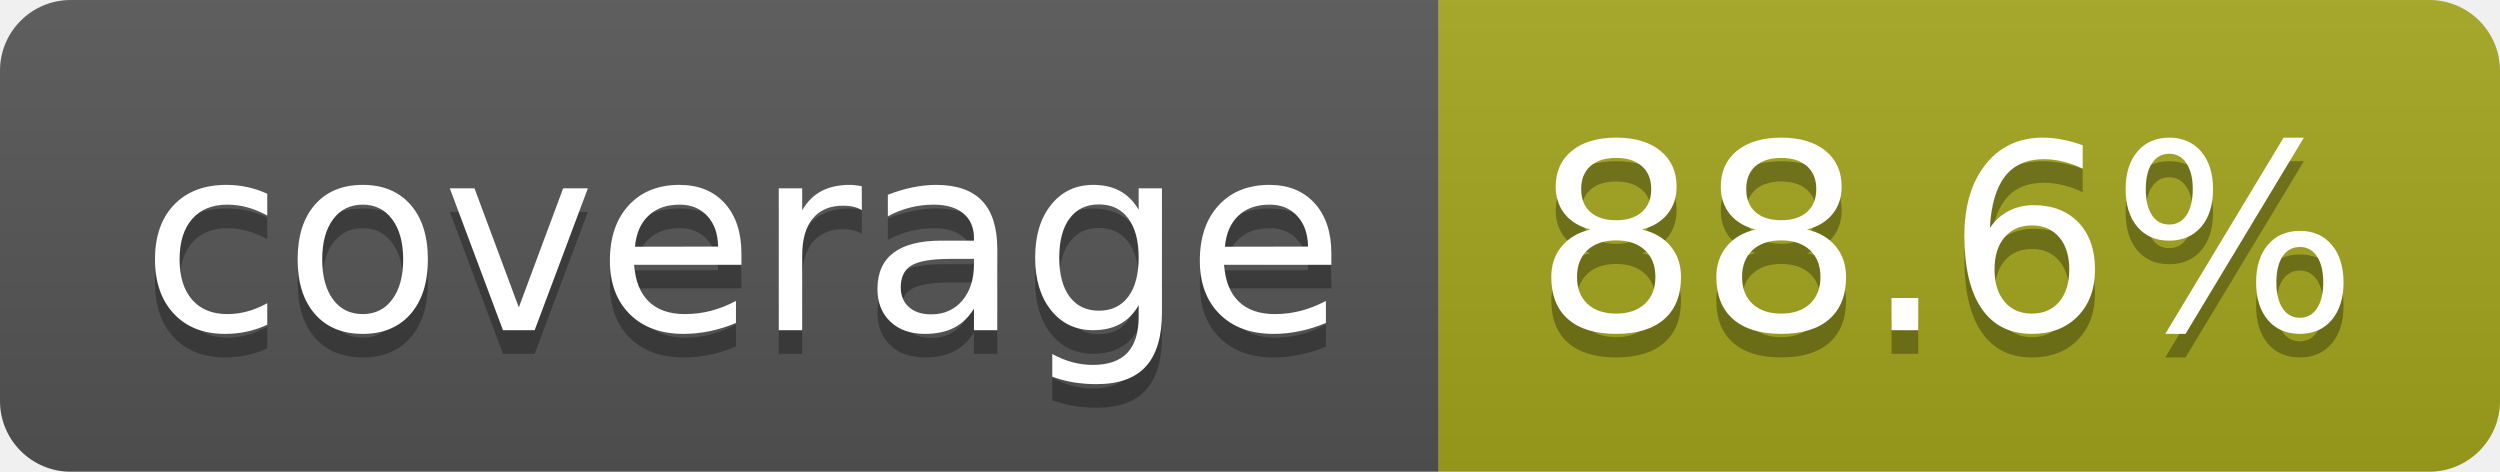
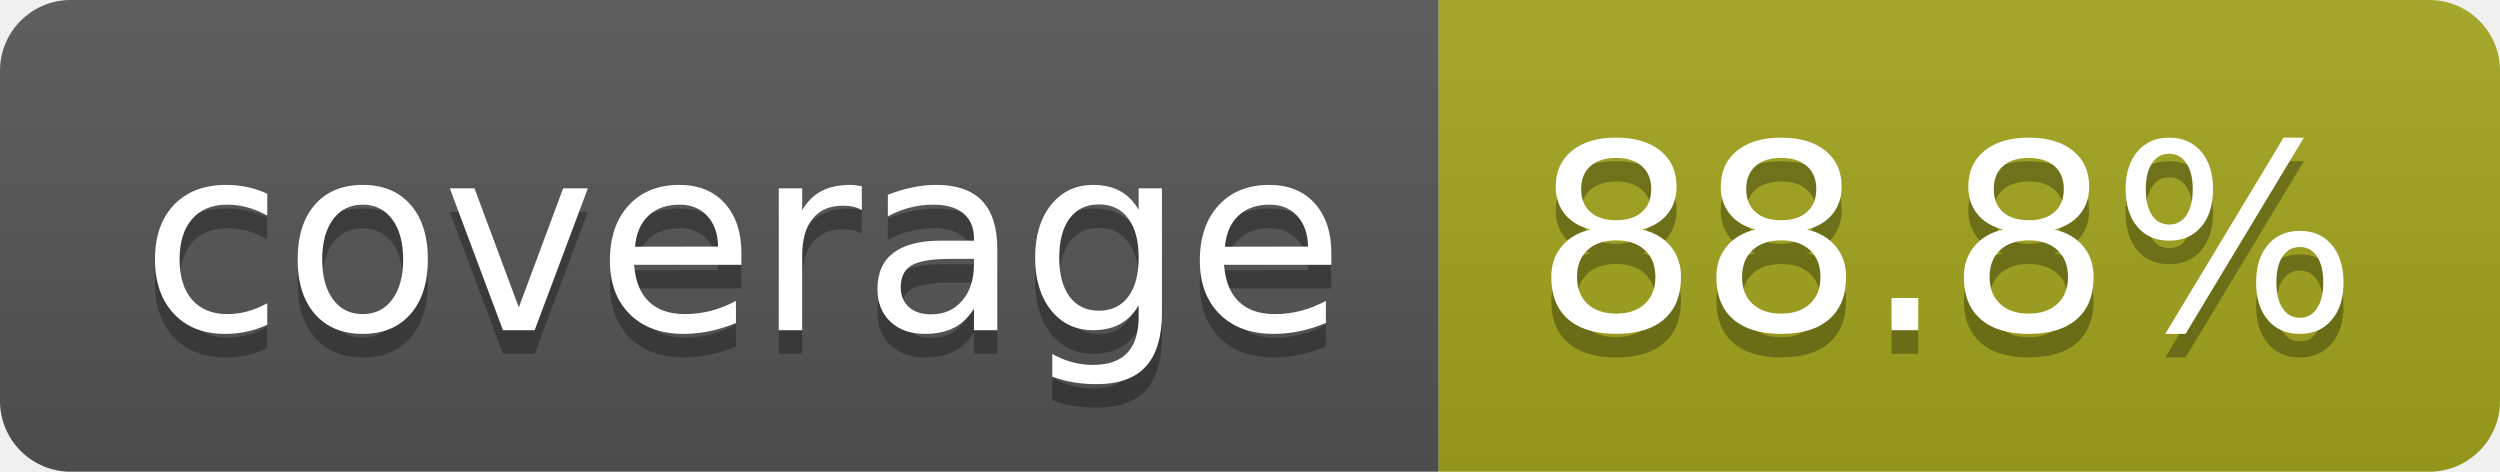
- <svg xmlns="http://www.w3.org/2000/svg" width="106" height="20" role="img" aria-label="coverage: 88.6%">
+ <svg xmlns="http://www.w3.org/2000/svg" width="106" height="20" role="img" aria-label="coverage: 88.8%">
  <linearGradient id="s" x2="0" y2="100%">
    <stop offset="0" stop-color="#bbb" stop-opacity=".1" />
    <stop offset="1" stop-opacity=".1" />
  </linearGradient>
  <clipPath id="r">
    <rect width="106" height="20" rx="3" fill="#fff" />
  </clipPath>
  <g clip-path="url(#r)">
    <rect width="61" height="20" fill="#555" />
    <rect x="61" width="45" height="20" fill="#a4a61d" />
    <rect width="106" height="20" fill="url(#s)" />
  </g>
  <g fill="#fff" text-anchor="middle" font-family="Verdana,Geneva,DejaVu Sans,sans-serif" text-rendering="geometricPrecision" font-size="110">
    <text aria-hidden="true" x="315" y="150" fill="#010101" fill-opacity=".3" transform="scale(.1)" textLength="510">coverage</text>
    <text x="315" y="140" transform="scale(.1)" fill="#fff" textLength="510">coverage</text>
-     <text aria-hidden="true" x="825" y="150" fill="#010101" fill-opacity=".3" transform="scale(.1)" textLength="350">88.6%</text>
-     <text x="825" y="140" transform="scale(.1)" fill="#fff" textLength="350">88.6%</text>
+     <text aria-hidden="true" x="825" y="150" fill="#010101" fill-opacity=".3" transform="scale(.1)" textLength="350">88.8%</text>
+     <text x="825" y="140" transform="scale(.1)" fill="#fff" textLength="350">88.8%</text>
  </g>
</svg>
